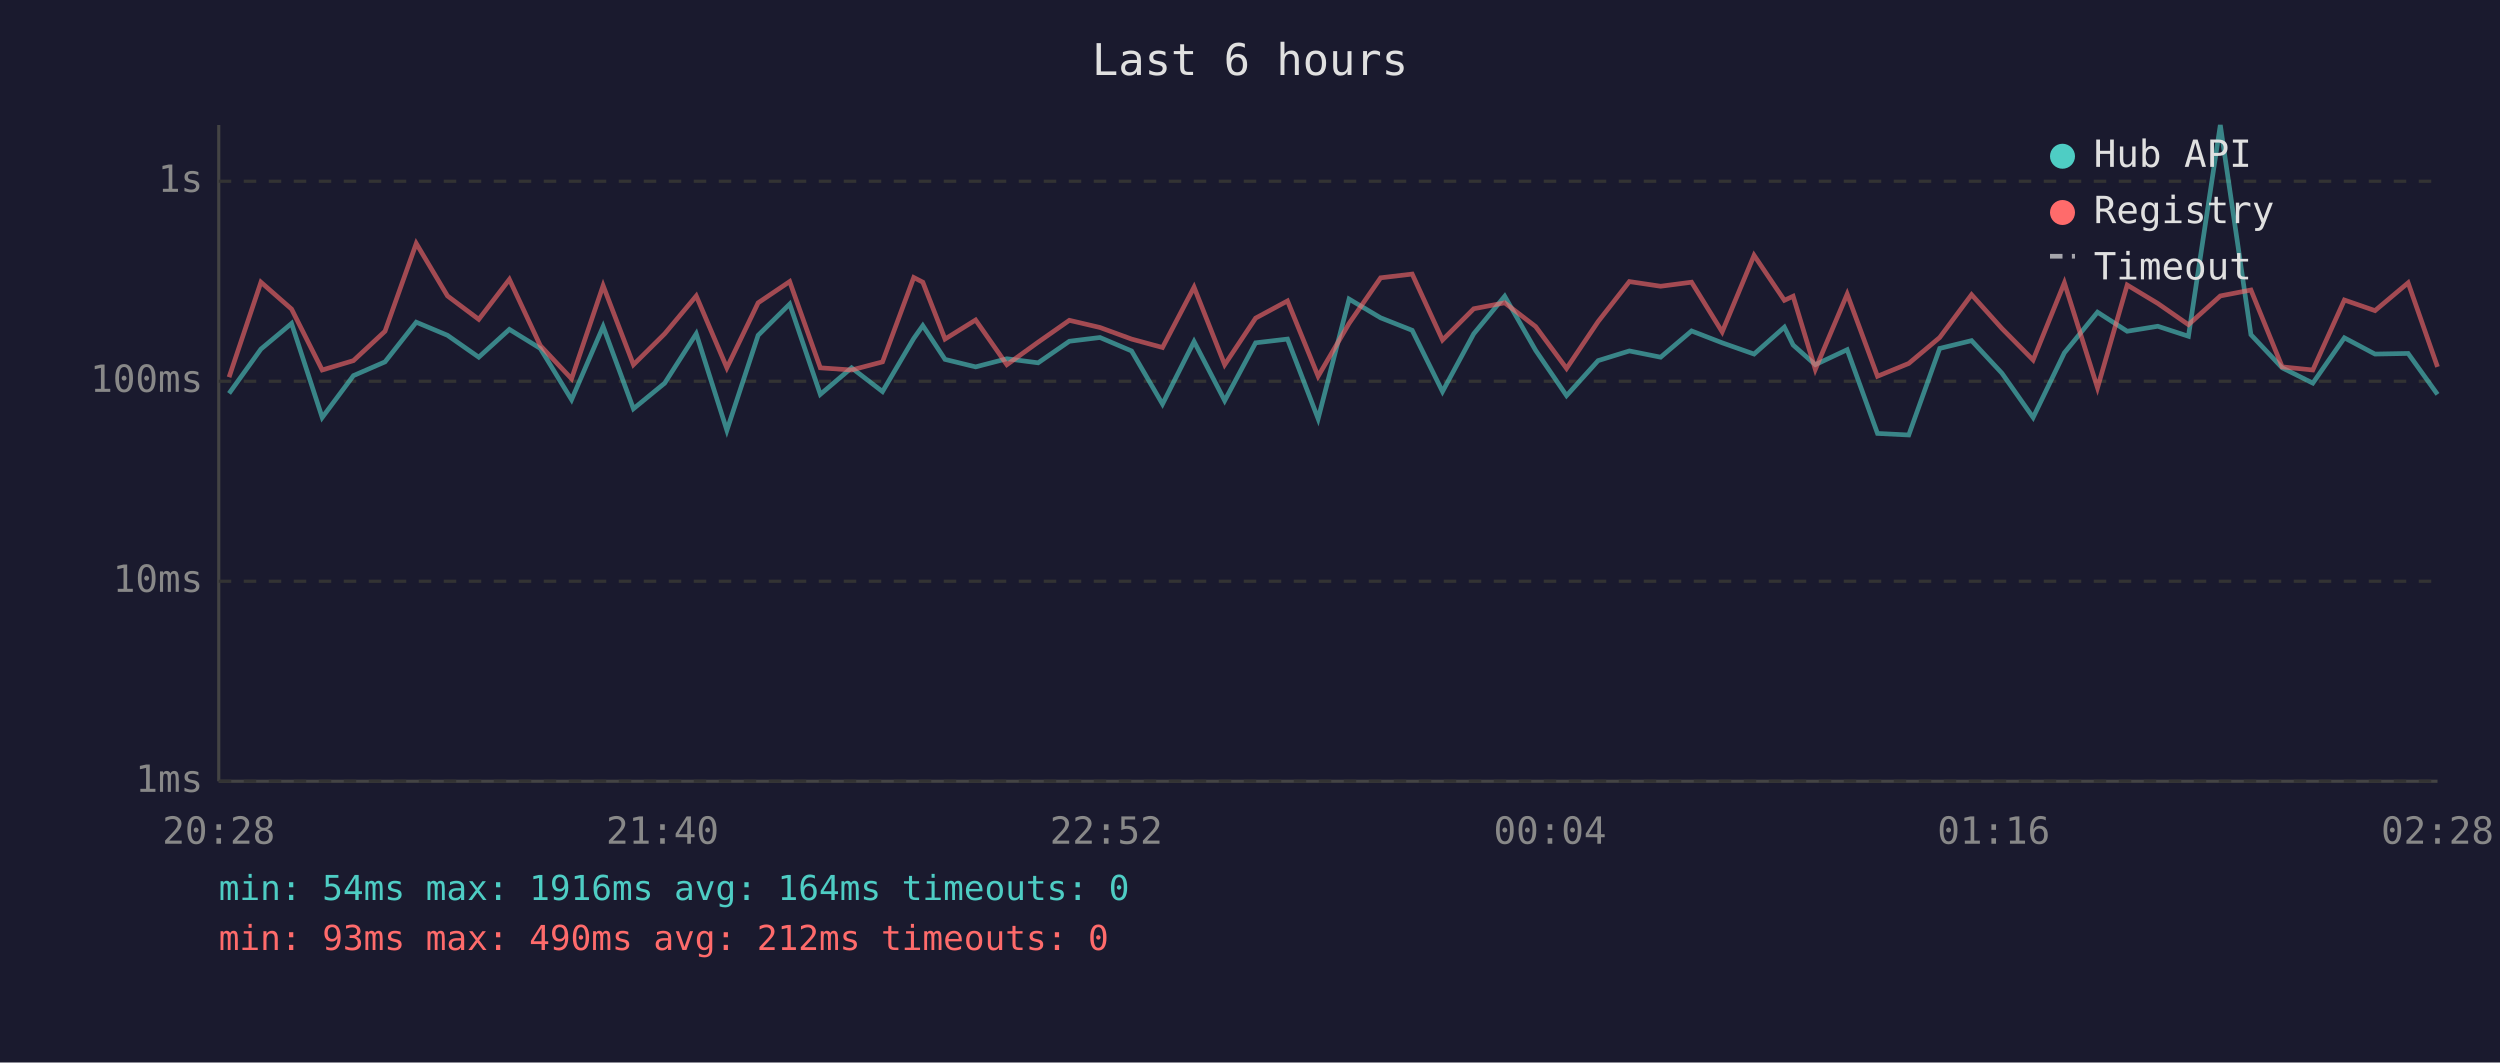
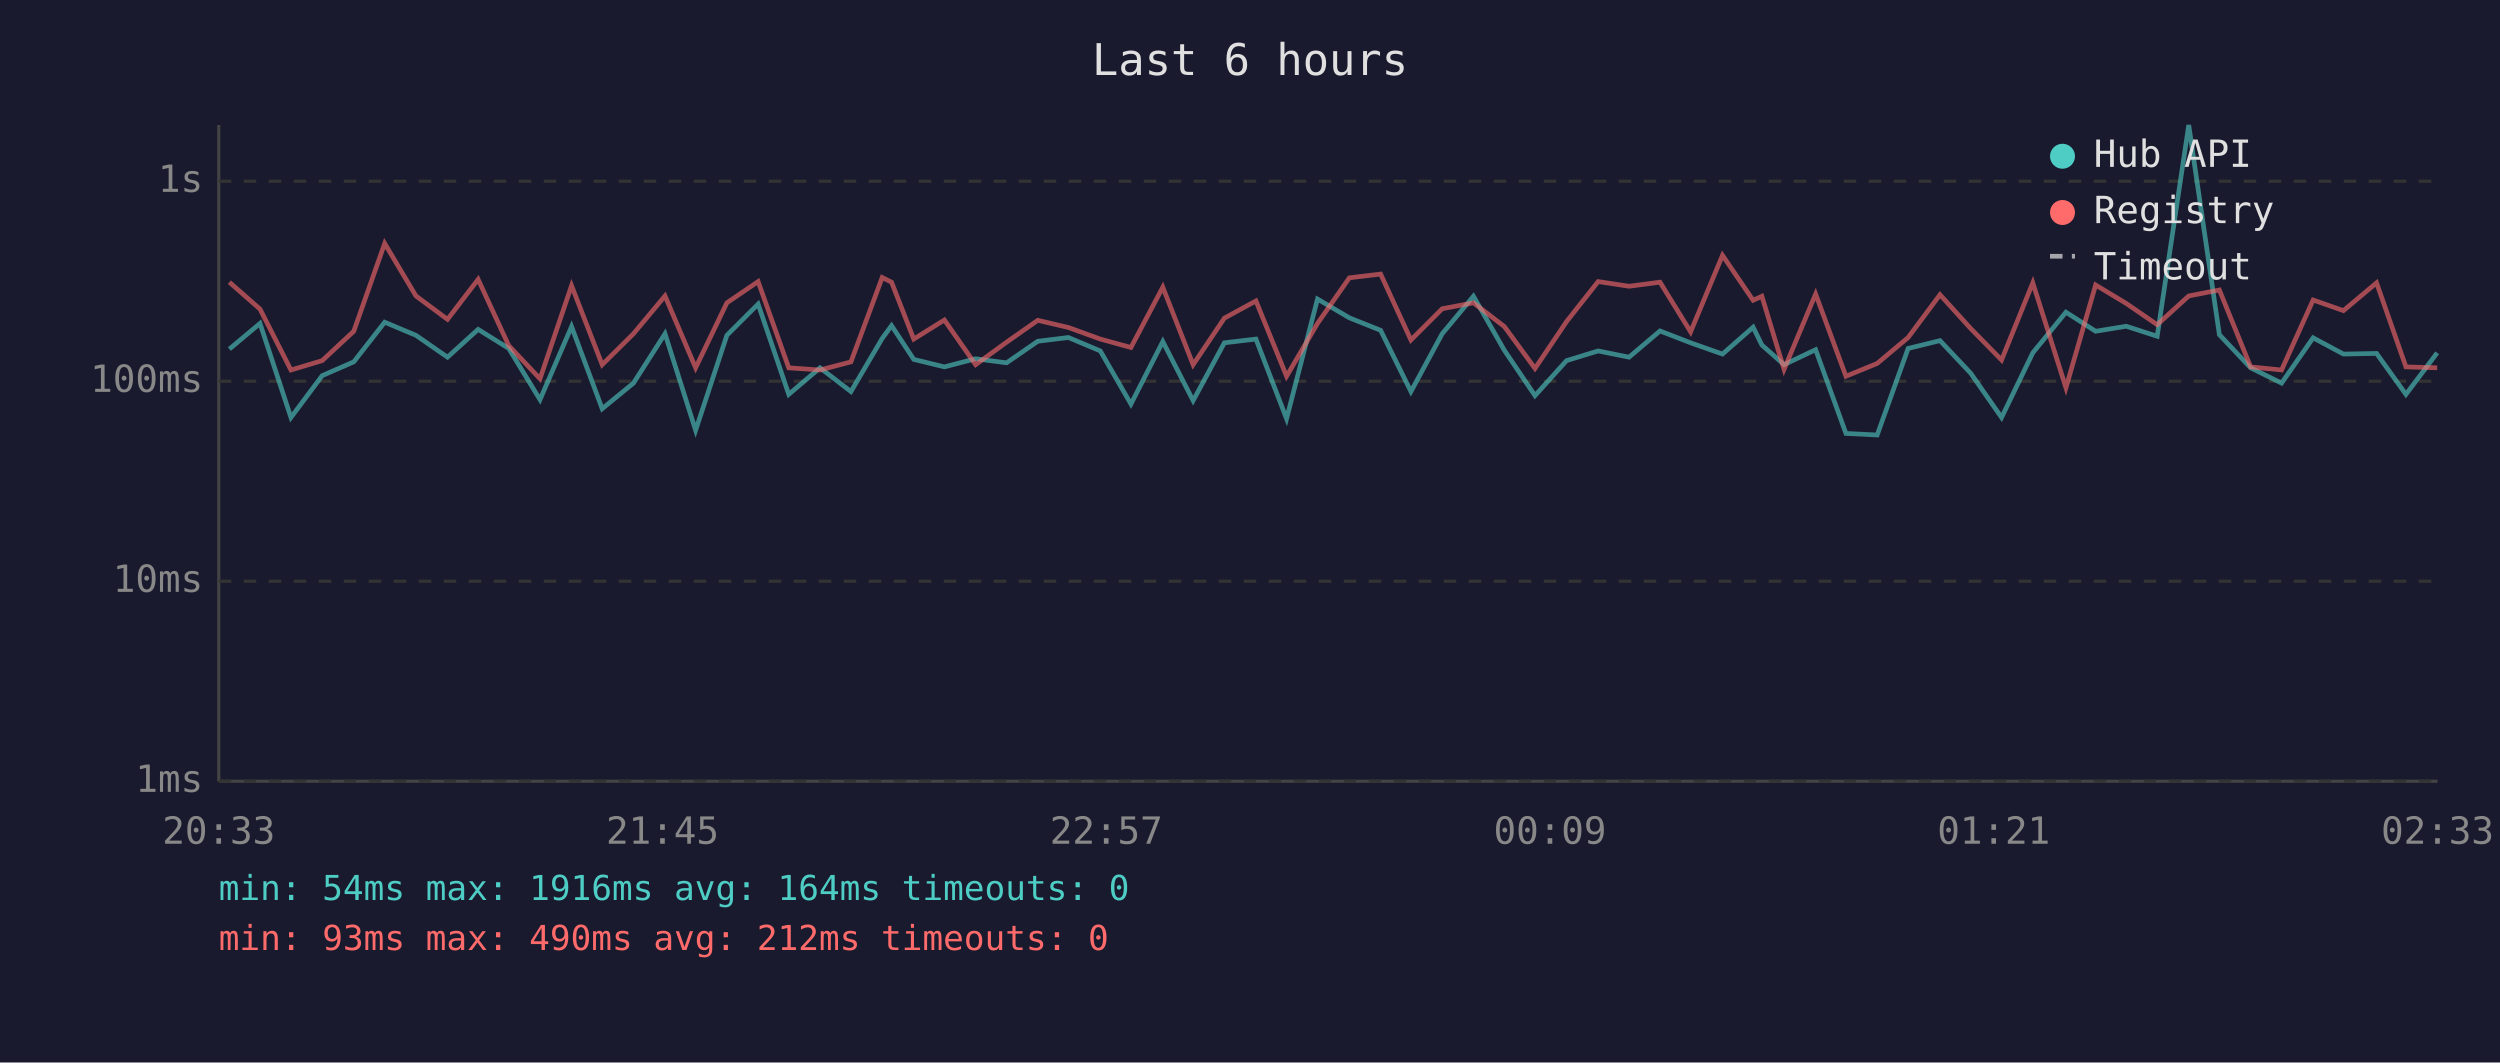
<svg xmlns="http://www.w3.org/2000/svg" viewBox="0 0 800 340" font-family="monospace" font-size="12">
  <rect width="800" height="340" fill="#1a1a2e" />
  <text x="400" y="24" fill="#e0e0e0" font-size="14" text-anchor="middle">Last 6 hours</text>
  <line x1="70" y1="40" x2="70" y2="250" stroke="#444" stroke-width="1" />
  <line x1="70" y1="250" x2="780" y2="250" stroke="#444" stroke-width="1" />
  <line x1="70" y1="250" x2="780" y2="250" stroke="#333" stroke-width="1" stroke-dasharray="4" />
  <text x="65" y="250" fill="#888" text-anchor="end" dominant-baseline="middle">1ms</text>
  <line x1="70" y1="186" x2="780" y2="186" stroke="#333" stroke-width="1" stroke-dasharray="4" />
  <text x="65" y="186" fill="#888" text-anchor="end" dominant-baseline="middle">10ms</text>
  <line x1="70" y1="122" x2="780" y2="122" stroke="#333" stroke-width="1" stroke-dasharray="4" />
  <text x="65" y="122" fill="#888" text-anchor="end" dominant-baseline="middle">100ms</text>
  <line x1="70" y1="58" x2="780" y2="58" stroke="#333" stroke-width="1" stroke-dasharray="4" />
  <text x="65" y="58" fill="#888" text-anchor="end" dominant-baseline="middle">1s</text>
-   <text x="70" y="270" fill="#888" text-anchor="middle">20:28</text>
-   <text x="212" y="270" fill="#888" text-anchor="middle">21:40</text>
-   <text x="354" y="270" fill="#888" text-anchor="middle">22:52</text>
-   <text x="496" y="270" fill="#888" text-anchor="middle">00:04</text>
-   <text x="638" y="270" fill="#888" text-anchor="middle">01:16</text>
-   <text x="780" y="270" fill="#888" text-anchor="middle">02:28</text>
-   <polyline points="73.3,125.9 83.5,111.7 93.3,103.5 103.1,133.6 113.1,120.2 123.2,115.8 133.2,103.1 143.2,107.3 153.2,114.3 163.0,105.4 172.9,111.5 182.9,127.9 193.0,104.5 202.7,130.8 212.7,122.6 222.8,106.8 232.6,137.7 242.6,107.3 252.7,97.3 262.5,126.2 272.5,117.7 282.4,125.3 292.4,108.3 295.3,104.2 302.4,115.0 312.2,117.4 322.2,114.8 332.2,116.1 342.2,109.2 352.0,108.0 362.1,112.3 372.0,129.3 382.1,109.3 391.9,128.2 401.8,109.7 412.0,108.5 421.8,134.0 431.7,95.7 441.8,101.7 451.9,105.7 461.6,125.3 471.6,106.8 481.5,94.8 491.4,112.1 501.3,126.6 511.4,115.4 521.4,112.3 531.4,114.3 541.3,105.9 551.1,109.7 561.3,113.3 571.0,104.7 573.8,110.4 580.9,116.7 591.1,111.9 600.8,138.7 610.8,139.2 620.7,111.5 630.9,109.0 640.6,119.4 650.6,133.6 660.6,112.9 671.2,99.9 680.7,106.0 690.5,104.4 700.3,107.6 710.5,40.0 720.3,107.1 730.3,117.7 740.1,122.6 750.2,108.1 760.0,113.3 770.6,113.1 780.0,126.2" fill="none" stroke="#4ecdc4" stroke-width="1.5" opacity="0.6" />
-   <polyline points="73.3,120.7 83.5,90.3 93.3,98.9 103.1,118.4 113.1,115.4 123.2,106.0 133.2,77.9 143.2,94.7 153.2,102.2 163.0,89.4 172.9,110.6 182.9,121.2 193.0,91.4 202.7,116.7 212.7,106.8 222.8,94.7 232.6,117.7 242.6,96.9 252.7,90.1 262.5,117.7 272.5,118.4 282.4,115.8 292.4,88.8 295.3,90.3 302.4,108.5 312.2,102.4 322.2,116.7 332.2,109.5 342.2,102.5 352.0,104.8 362.1,108.5 372.0,111.2 382.1,91.9 391.9,116.7 401.8,101.8 412.0,96.3 421.8,120.4 431.7,103.5 441.8,88.9 451.9,87.7 461.6,108.8 471.6,98.8 481.5,96.9 491.4,104.5 501.3,117.9 511.4,102.9 521.4,90.1 531.4,91.6 541.3,90.3 551.1,106.2 561.3,81.7 571.0,96.1 573.8,94.8 580.9,118.2 591.1,94.1 600.8,120.4 610.8,116.3 620.7,108.0 630.9,94.3 640.6,105.1 650.6,115.2 660.6,90.5 671.2,124.1 680.7,91.2 690.5,97.1 700.3,103.9 710.5,94.7 720.3,92.8 730.3,117.4 740.1,118.4 750.2,96.0 760.0,99.4 770.6,90.5 780.0,117.4" fill="none" stroke="#ff6b6b" stroke-width="1.5" opacity="0.6" />
+   <text x="70" y="270" fill="#888" text-anchor="middle">20:33</text>
+   <text x="212" y="270" fill="#888" text-anchor="middle">21:45</text>
+   <text x="354" y="270" fill="#888" text-anchor="middle">22:57</text>
+   <text x="496" y="270" fill="#888" text-anchor="middle">00:09</text>
+   <text x="638" y="270" fill="#888" text-anchor="middle">01:21</text>
+   <text x="780" y="270" fill="#888" text-anchor="middle">02:33</text>
+   <polyline points="73.4,111.7 83.2,103.5 93.1,133.6 103.1,120.2 113.2,115.8 123.1,103.1 133.1,107.3 143.2,114.3 153.0,105.4 162.8,111.5 172.8,127.9 182.9,104.5 192.7,130.8 202.7,122.6 212.8,106.8 222.6,137.7 232.6,107.3 242.6,97.3 252.4,126.2 262.4,117.7 272.3,125.3 282.3,108.3 285.3,104.2 292.4,115.0 302.2,117.4 312.2,114.8 322.1,116.1 332.1,109.2 341.9,108.0 352.1,112.3 361.9,129.3 372.1,109.3 381.8,128.2 391.8,109.7 401.9,108.5 411.7,134.0 421.6,95.7 431.8,101.7 441.8,105.7 451.5,125.3 461.5,106.8 471.5,94.8 481.4,112.1 491.2,126.6 501.3,115.4 511.4,112.3 521.3,114.3 531.2,105.9 541.0,109.7 551.2,113.3 561.0,104.7 563.8,110.4 570.9,116.7 581.0,111.9 590.7,138.7 600.7,139.2 610.6,111.5 620.8,109.0 630.6,119.4 640.5,133.6 650.5,112.9 661.1,99.9 670.6,106.0 680.4,104.4 690.3,107.6 700.4,40.0 710.2,107.1 720.2,117.7 730.1,122.6 740.2,108.1 749.9,113.3 760.5,113.1 769.9,126.2 779.9,112.9" fill="none" stroke="#4ecdc4" stroke-width="1.5" opacity="0.6" />
+   <polyline points="73.4,90.3 83.2,98.9 93.1,118.4 103.1,115.4 113.2,106.0 123.1,77.9 133.1,94.7 143.2,102.2 153.0,89.4 162.8,110.6 172.8,121.2 182.9,91.4 192.7,116.7 202.7,106.8 212.8,94.7 222.6,117.7 232.6,96.9 242.6,90.1 252.4,117.7 262.4,118.4 272.3,115.8 282.3,88.8 285.3,90.3 292.4,108.5 302.2,102.4 312.2,116.7 322.1,109.5 332.1,102.5 341.9,104.8 352.1,108.5 361.9,111.2 372.1,91.9 381.8,116.7 391.8,101.8 401.9,96.3 411.7,120.4 421.6,103.5 431.8,88.9 441.8,87.7 451.5,108.8 461.5,98.8 471.5,96.9 481.4,104.5 491.2,117.9 501.3,102.9 511.4,90.1 521.3,91.6 531.2,90.3 541.0,106.2 551.2,81.7 561.0,96.1 563.8,94.8 570.9,118.2 581.0,94.1 590.7,120.4 600.7,116.3 610.6,108.0 620.8,94.3 630.6,105.1 640.5,115.2 650.5,90.5 661.1,124.1 670.6,91.2 680.4,97.1 690.3,103.9 700.4,94.7 710.2,92.8 720.2,117.4 730.1,118.4 740.2,96.0 749.9,99.4 760.5,90.5 769.9,117.4 779.9,117.7" fill="none" stroke="#ff6b6b" stroke-width="1.5" opacity="0.6" />
  <circle cx="660" cy="50" r="4" fill="#4ecdc4" />
  <text x="670" y="50" fill="#e0e0e0" dominant-baseline="middle">Hub API</text>
  <circle cx="660" cy="68" r="4" fill="#ff6b6b" />
  <text x="670" y="68" fill="#e0e0e0" dominant-baseline="middle">Registry</text>
  <line x1="656" y1="82" x2="664" y2="82" stroke="#e0e0e0" stroke-width="1.5" stroke-dasharray="4,3" opacity="0.7" />
  <text x="670" y="86" fill="#e0e0e0" dominant-baseline="middle">Timeout</text>
  <text x="70" y="288" fill="#4ecdc4" font-size="11">min: 54ms  max: 1916ms  avg: 164ms  timeouts: 0</text>
  <text x="70" y="304" fill="#ff6b6b" font-size="11">min: 93ms  max: 490ms  avg: 212ms  timeouts: 0</text>
</svg>
